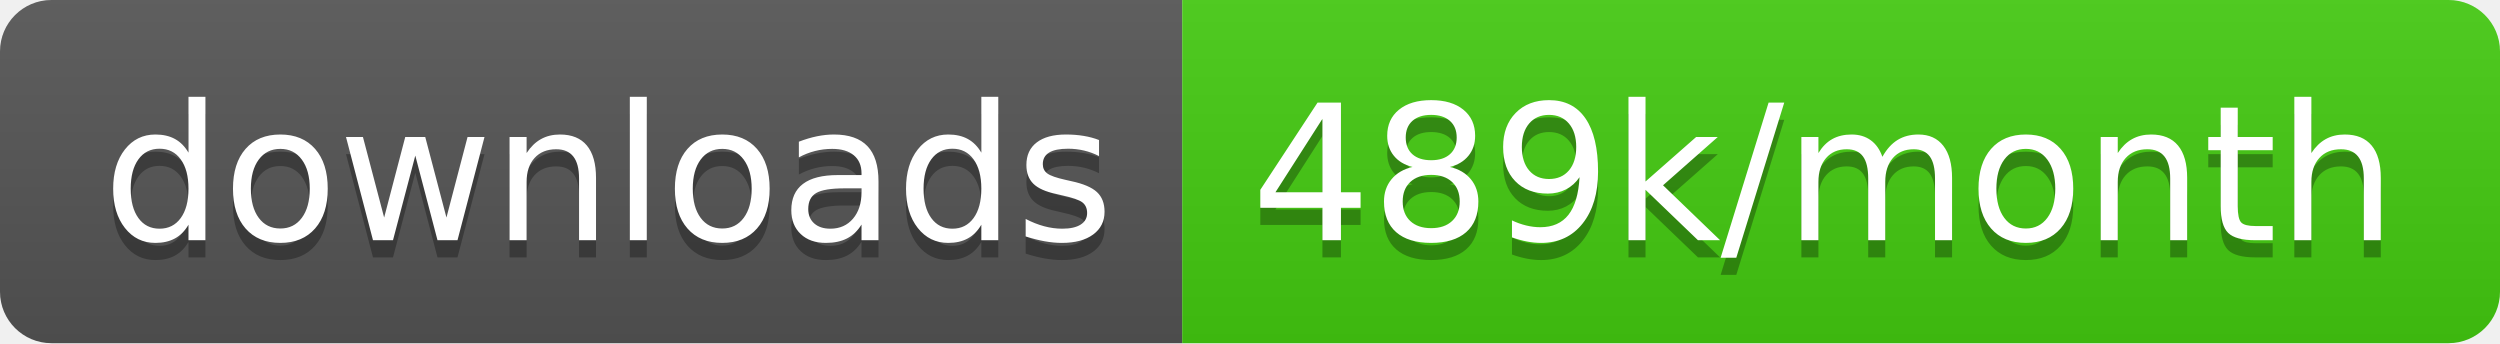
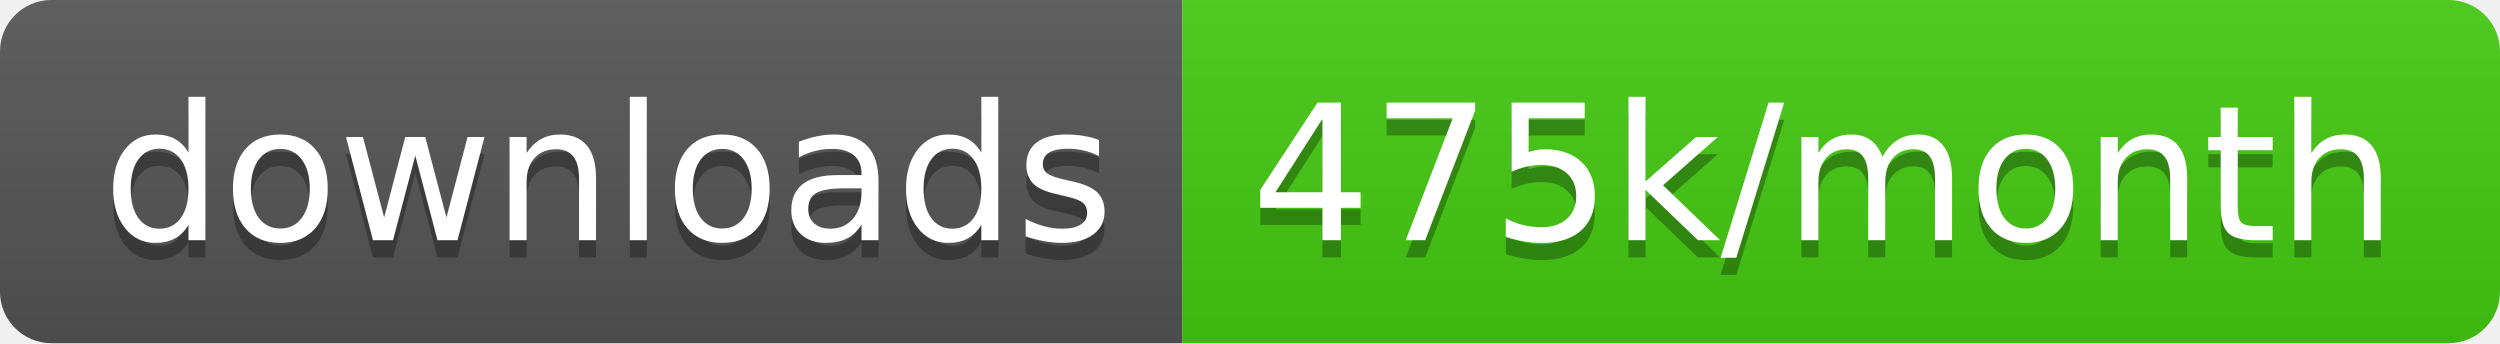
<svg xmlns="http://www.w3.org/2000/svg" width="145.7" height="20">
  <linearGradient id="smooth" x2="0" y2="100%">
    <stop offset="0" stop-color="#bbb" stop-opacity=".1" />
    <stop offset="1" stop-opacity=".1" />
  </linearGradient>
  <clipPath id="round">
    <rect width="145.7" height="20" rx="3" fill="#fff" />
  </clipPath>
  <g clip-path="url(#round)">
    <rect width="68.9" height="20" fill="#555" />
    <rect x="68.9" width="76.8" height="20" fill="#4c1" />
    <rect width="145.7" height="20" fill="url(#smooth)" />
  </g>
  <g fill="#fff" text-anchor="middle" font-family="DejaVu Sans,Verdana,Geneva,sans-serif" font-size="110">
    <text x="354.5" y="150" fill="#010101" fill-opacity=".3" transform="scale(0.1)" textLength="589.0" lengthAdjust="spacing">downloads</text>
    <text x="354.5" y="140" transform="scale(0.1)" textLength="589.0" lengthAdjust="spacing">downloads</text>
-     <text x="1063.0" y="150" fill="#010101" fill-opacity=".3" transform="scale(0.1)" textLength="668.0" lengthAdjust="spacing">489k/month</text>
-     <text x="1063.0" y="140" transform="scale(0.1)" textLength="668.0" lengthAdjust="spacing">489k/month</text>
+     <text x="1063.0" y="150" fill="#010101" fill-opacity=".3" transform="scale(0.1)" textLength="668.0" lengthAdjust="spacing">475k/month</text>
+     <text x="1063.0" y="140" transform="scale(0.1)" textLength="668.0" lengthAdjust="spacing">475k/month</text>
  </g>
</svg>
